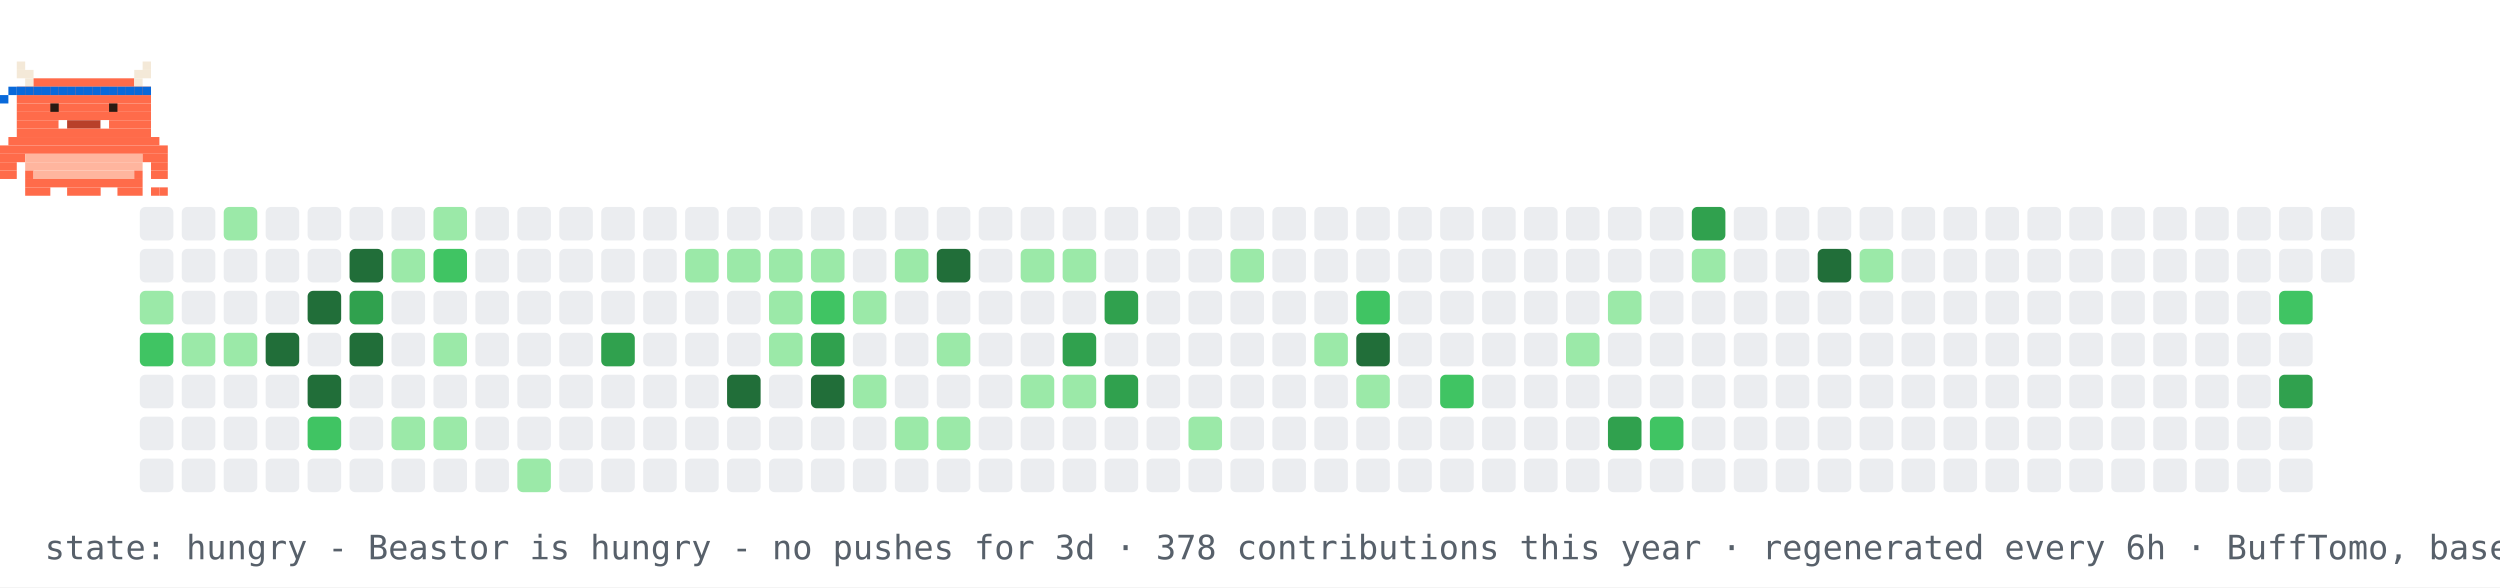
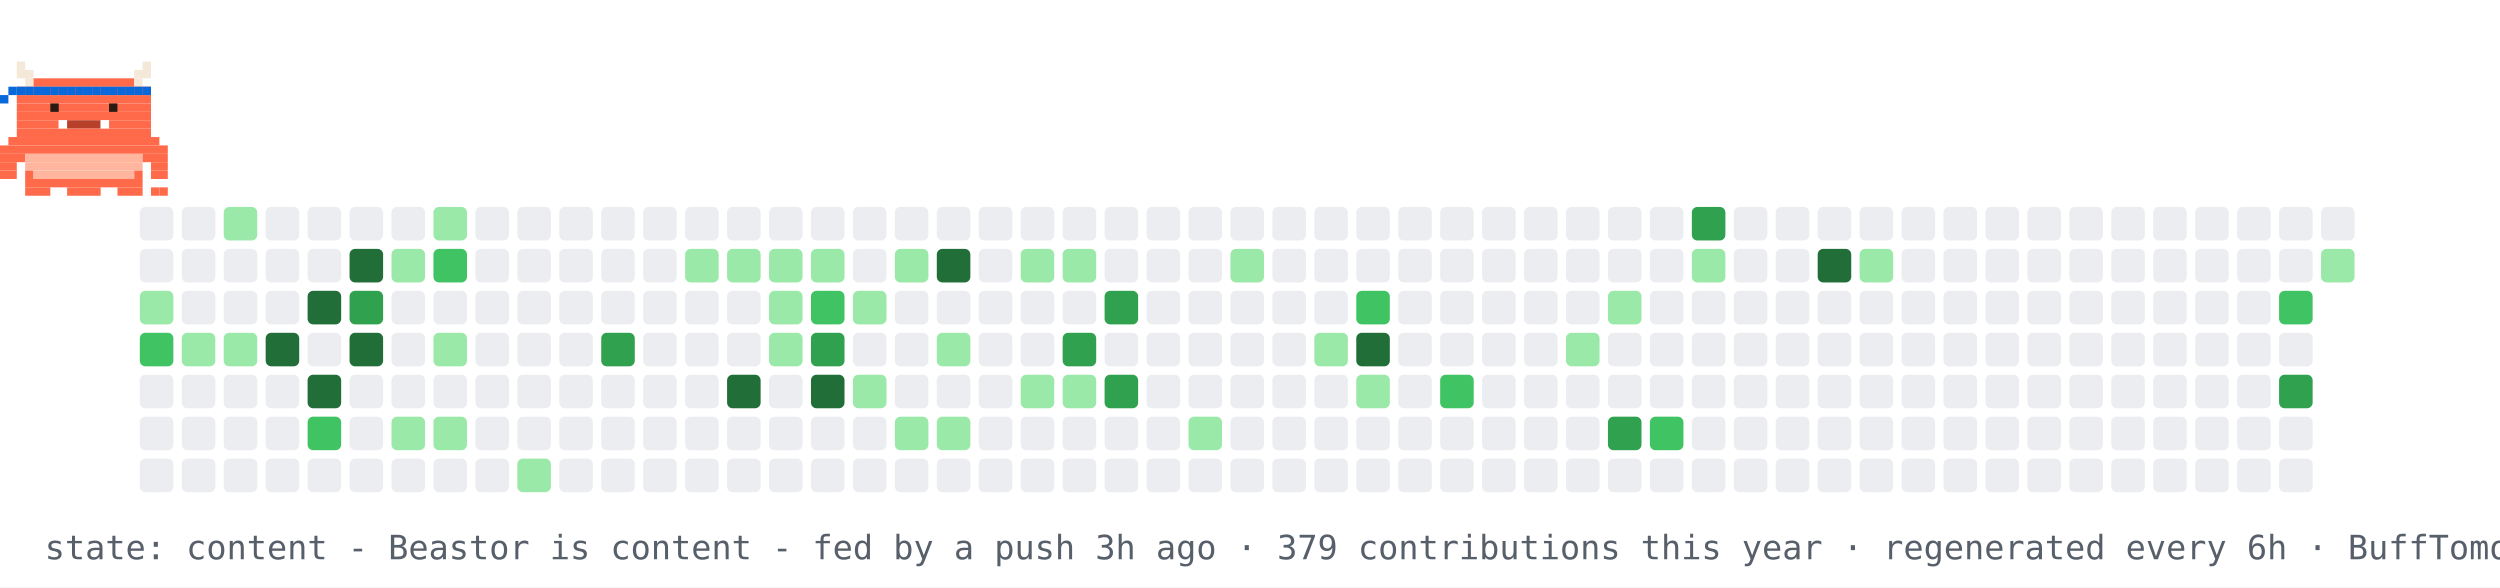
- <svg xmlns="http://www.w3.org/2000/svg" width="894" height="210" viewBox="0 0 894 210" role="img" aria-label="contribution graph Beastor: hungry">
+ <svg xmlns="http://www.w3.org/2000/svg" width="894" height="210" viewBox="0 0 894 210" role="img" aria-label="contribution graph Beastor: content">
  <rect width="894" height="210" fill="#ffffff" />
  <rect x="50" y="74" width="12" height="12" rx="2" fill="#ebedf0" />
  <rect x="50" y="89" width="12" height="12" rx="2" fill="#ebedf0" />
  <rect x="50" y="104" width="12" height="12" rx="2" fill="#9be9a8" />
  <rect x="50" y="119" width="12" height="12" rx="2" fill="#40c463" />
  <rect x="50" y="134" width="12" height="12" rx="2" fill="#ebedf0" />
  <rect x="50" y="149" width="12" height="12" rx="2" fill="#ebedf0" />
  <rect x="50" y="164" width="12" height="12" rx="2" fill="#ebedf0" />
  <rect x="65" y="74" width="12" height="12" rx="2" fill="#ebedf0" />
  <rect x="65" y="89" width="12" height="12" rx="2" fill="#ebedf0" />
  <rect x="65" y="104" width="12" height="12" rx="2" fill="#ebedf0" />
  <rect x="65" y="119" width="12" height="12" rx="2" fill="#9be9a8" />
  <rect x="65" y="134" width="12" height="12" rx="2" fill="#ebedf0" />
  <rect x="65" y="149" width="12" height="12" rx="2" fill="#ebedf0" />
  <rect x="65" y="164" width="12" height="12" rx="2" fill="#ebedf0" />
  <rect x="80" y="74" width="12" height="12" rx="2" fill="#9be9a8" />
  <rect x="80" y="89" width="12" height="12" rx="2" fill="#ebedf0" />
  <rect x="80" y="104" width="12" height="12" rx="2" fill="#ebedf0" />
  <rect x="80" y="119" width="12" height="12" rx="2" fill="#9be9a8" />
  <rect x="80" y="134" width="12" height="12" rx="2" fill="#ebedf0" />
  <rect x="80" y="149" width="12" height="12" rx="2" fill="#ebedf0" />
  <rect x="80" y="164" width="12" height="12" rx="2" fill="#ebedf0" />
  <rect x="95" y="74" width="12" height="12" rx="2" fill="#ebedf0" />
  <rect x="95" y="89" width="12" height="12" rx="2" fill="#ebedf0" />
  <rect x="95" y="104" width="12" height="12" rx="2" fill="#ebedf0" />
  <rect x="95" y="119" width="12" height="12" rx="2" fill="#216e39" />
  <rect x="95" y="134" width="12" height="12" rx="2" fill="#ebedf0" />
  <rect x="95" y="149" width="12" height="12" rx="2" fill="#ebedf0" />
  <rect x="95" y="164" width="12" height="12" rx="2" fill="#ebedf0" />
  <rect x="110" y="74" width="12" height="12" rx="2" fill="#ebedf0" />
  <rect x="110" y="89" width="12" height="12" rx="2" fill="#ebedf0" />
  <rect x="110" y="104" width="12" height="12" rx="2" fill="#216e39" />
  <rect x="110" y="119" width="12" height="12" rx="2" fill="#ebedf0" />
  <rect x="110" y="134" width="12" height="12" rx="2" fill="#216e39" />
  <rect x="110" y="149" width="12" height="12" rx="2" fill="#40c463" />
  <rect x="110" y="164" width="12" height="12" rx="2" fill="#ebedf0" />
  <rect x="125" y="74" width="12" height="12" rx="2" fill="#ebedf0" />
  <rect x="125" y="89" width="12" height="12" rx="2" fill="#216e39" />
  <rect x="125" y="104" width="12" height="12" rx="2" fill="#30a14e" />
  <rect x="125" y="119" width="12" height="12" rx="2" fill="#216e39" />
  <rect x="125" y="134" width="12" height="12" rx="2" fill="#ebedf0" />
  <rect x="125" y="149" width="12" height="12" rx="2" fill="#ebedf0" />
  <rect x="125" y="164" width="12" height="12" rx="2" fill="#ebedf0" />
  <rect x="140" y="74" width="12" height="12" rx="2" fill="#ebedf0" />
  <rect x="140" y="89" width="12" height="12" rx="2" fill="#9be9a8" />
  <rect x="140" y="104" width="12" height="12" rx="2" fill="#ebedf0" />
  <rect x="140" y="119" width="12" height="12" rx="2" fill="#ebedf0" />
  <rect x="140" y="134" width="12" height="12" rx="2" fill="#ebedf0" />
  <rect x="140" y="149" width="12" height="12" rx="2" fill="#9be9a8" />
  <rect x="140" y="164" width="12" height="12" rx="2" fill="#ebedf0" />
  <rect x="155" y="74" width="12" height="12" rx="2" fill="#9be9a8" />
  <rect x="155" y="89" width="12" height="12" rx="2" fill="#40c463" />
  <rect x="155" y="104" width="12" height="12" rx="2" fill="#ebedf0" />
  <rect x="155" y="119" width="12" height="12" rx="2" fill="#9be9a8" />
  <rect x="155" y="134" width="12" height="12" rx="2" fill="#ebedf0" />
  <rect x="155" y="149" width="12" height="12" rx="2" fill="#9be9a8" />
  <rect x="155" y="164" width="12" height="12" rx="2" fill="#ebedf0" />
  <rect x="170" y="74" width="12" height="12" rx="2" fill="#ebedf0" />
  <rect x="170" y="89" width="12" height="12" rx="2" fill="#ebedf0" />
  <rect x="170" y="104" width="12" height="12" rx="2" fill="#ebedf0" />
  <rect x="170" y="119" width="12" height="12" rx="2" fill="#ebedf0" />
  <rect x="170" y="134" width="12" height="12" rx="2" fill="#ebedf0" />
  <rect x="170" y="149" width="12" height="12" rx="2" fill="#ebedf0" />
  <rect x="170" y="164" width="12" height="12" rx="2" fill="#ebedf0" />
  <rect x="185" y="74" width="12" height="12" rx="2" fill="#ebedf0" />
  <rect x="185" y="89" width="12" height="12" rx="2" fill="#ebedf0" />
  <rect x="185" y="104" width="12" height="12" rx="2" fill="#ebedf0" />
  <rect x="185" y="119" width="12" height="12" rx="2" fill="#ebedf0" />
  <rect x="185" y="134" width="12" height="12" rx="2" fill="#ebedf0" />
  <rect x="185" y="149" width="12" height="12" rx="2" fill="#ebedf0" />
  <rect x="185" y="164" width="12" height="12" rx="2" fill="#9be9a8" />
  <rect x="200" y="74" width="12" height="12" rx="2" fill="#ebedf0" />
  <rect x="200" y="89" width="12" height="12" rx="2" fill="#ebedf0" />
  <rect x="200" y="104" width="12" height="12" rx="2" fill="#ebedf0" />
  <rect x="200" y="119" width="12" height="12" rx="2" fill="#ebedf0" />
  <rect x="200" y="134" width="12" height="12" rx="2" fill="#ebedf0" />
  <rect x="200" y="149" width="12" height="12" rx="2" fill="#ebedf0" />
  <rect x="200" y="164" width="12" height="12" rx="2" fill="#ebedf0" />
  <rect x="215" y="74" width="12" height="12" rx="2" fill="#ebedf0" />
  <rect x="215" y="89" width="12" height="12" rx="2" fill="#ebedf0" />
  <rect x="215" y="104" width="12" height="12" rx="2" fill="#ebedf0" />
  <rect x="215" y="119" width="12" height="12" rx="2" fill="#30a14e" />
  <rect x="215" y="134" width="12" height="12" rx="2" fill="#ebedf0" />
  <rect x="215" y="149" width="12" height="12" rx="2" fill="#ebedf0" />
  <rect x="215" y="164" width="12" height="12" rx="2" fill="#ebedf0" />
  <rect x="230" y="74" width="12" height="12" rx="2" fill="#ebedf0" />
  <rect x="230" y="89" width="12" height="12" rx="2" fill="#ebedf0" />
  <rect x="230" y="104" width="12" height="12" rx="2" fill="#ebedf0" />
  <rect x="230" y="119" width="12" height="12" rx="2" fill="#ebedf0" />
  <rect x="230" y="134" width="12" height="12" rx="2" fill="#ebedf0" />
  <rect x="230" y="149" width="12" height="12" rx="2" fill="#ebedf0" />
  <rect x="230" y="164" width="12" height="12" rx="2" fill="#ebedf0" />
  <rect x="245" y="74" width="12" height="12" rx="2" fill="#ebedf0" />
  <rect x="245" y="89" width="12" height="12" rx="2" fill="#9be9a8" />
  <rect x="245" y="104" width="12" height="12" rx="2" fill="#ebedf0" />
  <rect x="245" y="119" width="12" height="12" rx="2" fill="#ebedf0" />
  <rect x="245" y="134" width="12" height="12" rx="2" fill="#ebedf0" />
  <rect x="245" y="149" width="12" height="12" rx="2" fill="#ebedf0" />
  <rect x="245" y="164" width="12" height="12" rx="2" fill="#ebedf0" />
  <rect x="260" y="74" width="12" height="12" rx="2" fill="#ebedf0" />
  <rect x="260" y="89" width="12" height="12" rx="2" fill="#9be9a8" />
  <rect x="260" y="104" width="12" height="12" rx="2" fill="#ebedf0" />
  <rect x="260" y="119" width="12" height="12" rx="2" fill="#ebedf0" />
  <rect x="260" y="134" width="12" height="12" rx="2" fill="#216e39" />
  <rect x="260" y="149" width="12" height="12" rx="2" fill="#ebedf0" />
  <rect x="260" y="164" width="12" height="12" rx="2" fill="#ebedf0" />
  <rect x="275" y="74" width="12" height="12" rx="2" fill="#ebedf0" />
  <rect x="275" y="89" width="12" height="12" rx="2" fill="#9be9a8" />
  <rect x="275" y="104" width="12" height="12" rx="2" fill="#9be9a8" />
  <rect x="275" y="119" width="12" height="12" rx="2" fill="#9be9a8" />
  <rect x="275" y="134" width="12" height="12" rx="2" fill="#ebedf0" />
  <rect x="275" y="149" width="12" height="12" rx="2" fill="#ebedf0" />
  <rect x="275" y="164" width="12" height="12" rx="2" fill="#ebedf0" />
  <rect x="290" y="74" width="12" height="12" rx="2" fill="#ebedf0" />
  <rect x="290" y="89" width="12" height="12" rx="2" fill="#9be9a8" />
  <rect x="290" y="104" width="12" height="12" rx="2" fill="#40c463" />
  <rect x="290" y="119" width="12" height="12" rx="2" fill="#30a14e" />
  <rect x="290" y="134" width="12" height="12" rx="2" fill="#216e39" />
  <rect x="290" y="149" width="12" height="12" rx="2" fill="#ebedf0" />
  <rect x="290" y="164" width="12" height="12" rx="2" fill="#ebedf0" />
  <rect x="305" y="74" width="12" height="12" rx="2" fill="#ebedf0" />
  <rect x="305" y="89" width="12" height="12" rx="2" fill="#ebedf0" />
  <rect x="305" y="104" width="12" height="12" rx="2" fill="#9be9a8" />
  <rect x="305" y="119" width="12" height="12" rx="2" fill="#ebedf0" />
  <rect x="305" y="134" width="12" height="12" rx="2" fill="#9be9a8" />
  <rect x="305" y="149" width="12" height="12" rx="2" fill="#ebedf0" />
  <rect x="305" y="164" width="12" height="12" rx="2" fill="#ebedf0" />
  <rect x="320" y="74" width="12" height="12" rx="2" fill="#ebedf0" />
  <rect x="320" y="89" width="12" height="12" rx="2" fill="#9be9a8" />
  <rect x="320" y="104" width="12" height="12" rx="2" fill="#ebedf0" />
  <rect x="320" y="119" width="12" height="12" rx="2" fill="#ebedf0" />
  <rect x="320" y="134" width="12" height="12" rx="2" fill="#ebedf0" />
  <rect x="320" y="149" width="12" height="12" rx="2" fill="#9be9a8" />
  <rect x="320" y="164" width="12" height="12" rx="2" fill="#ebedf0" />
  <rect x="335" y="74" width="12" height="12" rx="2" fill="#ebedf0" />
  <rect x="335" y="89" width="12" height="12" rx="2" fill="#216e39" />
  <rect x="335" y="104" width="12" height="12" rx="2" fill="#ebedf0" />
  <rect x="335" y="119" width="12" height="12" rx="2" fill="#9be9a8" />
  <rect x="335" y="134" width="12" height="12" rx="2" fill="#ebedf0" />
  <rect x="335" y="149" width="12" height="12" rx="2" fill="#9be9a8" />
  <rect x="335" y="164" width="12" height="12" rx="2" fill="#ebedf0" />
  <rect x="350" y="74" width="12" height="12" rx="2" fill="#ebedf0" />
  <rect x="350" y="89" width="12" height="12" rx="2" fill="#ebedf0" />
  <rect x="350" y="104" width="12" height="12" rx="2" fill="#ebedf0" />
  <rect x="350" y="119" width="12" height="12" rx="2" fill="#ebedf0" />
  <rect x="350" y="134" width="12" height="12" rx="2" fill="#ebedf0" />
  <rect x="350" y="149" width="12" height="12" rx="2" fill="#ebedf0" />
  <rect x="350" y="164" width="12" height="12" rx="2" fill="#ebedf0" />
  <rect x="365" y="74" width="12" height="12" rx="2" fill="#ebedf0" />
  <rect x="365" y="89" width="12" height="12" rx="2" fill="#9be9a8" />
  <rect x="365" y="104" width="12" height="12" rx="2" fill="#ebedf0" />
  <rect x="365" y="119" width="12" height="12" rx="2" fill="#ebedf0" />
  <rect x="365" y="134" width="12" height="12" rx="2" fill="#9be9a8" />
  <rect x="365" y="149" width="12" height="12" rx="2" fill="#ebedf0" />
  <rect x="365" y="164" width="12" height="12" rx="2" fill="#ebedf0" />
  <rect x="380" y="74" width="12" height="12" rx="2" fill="#ebedf0" />
  <rect x="380" y="89" width="12" height="12" rx="2" fill="#9be9a8" />
  <rect x="380" y="104" width="12" height="12" rx="2" fill="#ebedf0" />
  <rect x="380" y="119" width="12" height="12" rx="2" fill="#30a14e" />
  <rect x="380" y="134" width="12" height="12" rx="2" fill="#9be9a8" />
  <rect x="380" y="149" width="12" height="12" rx="2" fill="#ebedf0" />
  <rect x="380" y="164" width="12" height="12" rx="2" fill="#ebedf0" />
  <rect x="395" y="74" width="12" height="12" rx="2" fill="#ebedf0" />
  <rect x="395" y="89" width="12" height="12" rx="2" fill="#ebedf0" />
  <rect x="395" y="104" width="12" height="12" rx="2" fill="#30a14e" />
  <rect x="395" y="119" width="12" height="12" rx="2" fill="#ebedf0" />
  <rect x="395" y="134" width="12" height="12" rx="2" fill="#30a14e" />
  <rect x="395" y="149" width="12" height="12" rx="2" fill="#ebedf0" />
  <rect x="395" y="164" width="12" height="12" rx="2" fill="#ebedf0" />
  <rect x="410" y="74" width="12" height="12" rx="2" fill="#ebedf0" />
  <rect x="410" y="89" width="12" height="12" rx="2" fill="#ebedf0" />
  <rect x="410" y="104" width="12" height="12" rx="2" fill="#ebedf0" />
  <rect x="410" y="119" width="12" height="12" rx="2" fill="#ebedf0" />
  <rect x="410" y="134" width="12" height="12" rx="2" fill="#ebedf0" />
  <rect x="410" y="149" width="12" height="12" rx="2" fill="#ebedf0" />
  <rect x="410" y="164" width="12" height="12" rx="2" fill="#ebedf0" />
  <rect x="425" y="74" width="12" height="12" rx="2" fill="#ebedf0" />
  <rect x="425" y="89" width="12" height="12" rx="2" fill="#ebedf0" />
  <rect x="425" y="104" width="12" height="12" rx="2" fill="#ebedf0" />
  <rect x="425" y="119" width="12" height="12" rx="2" fill="#ebedf0" />
  <rect x="425" y="134" width="12" height="12" rx="2" fill="#ebedf0" />
  <rect x="425" y="149" width="12" height="12" rx="2" fill="#9be9a8" />
  <rect x="425" y="164" width="12" height="12" rx="2" fill="#ebedf0" />
  <rect x="440" y="74" width="12" height="12" rx="2" fill="#ebedf0" />
  <rect x="440" y="89" width="12" height="12" rx="2" fill="#9be9a8" />
  <rect x="440" y="104" width="12" height="12" rx="2" fill="#ebedf0" />
  <rect x="440" y="119" width="12" height="12" rx="2" fill="#ebedf0" />
  <rect x="440" y="134" width="12" height="12" rx="2" fill="#ebedf0" />
  <rect x="440" y="149" width="12" height="12" rx="2" fill="#ebedf0" />
  <rect x="440" y="164" width="12" height="12" rx="2" fill="#ebedf0" />
  <rect x="455" y="74" width="12" height="12" rx="2" fill="#ebedf0" />
  <rect x="455" y="89" width="12" height="12" rx="2" fill="#ebedf0" />
  <rect x="455" y="104" width="12" height="12" rx="2" fill="#ebedf0" />
  <rect x="455" y="119" width="12" height="12" rx="2" fill="#ebedf0" />
  <rect x="455" y="134" width="12" height="12" rx="2" fill="#ebedf0" />
  <rect x="455" y="149" width="12" height="12" rx="2" fill="#ebedf0" />
  <rect x="455" y="164" width="12" height="12" rx="2" fill="#ebedf0" />
  <rect x="470" y="74" width="12" height="12" rx="2" fill="#ebedf0" />
  <rect x="470" y="89" width="12" height="12" rx="2" fill="#ebedf0" />
  <rect x="470" y="104" width="12" height="12" rx="2" fill="#ebedf0" />
  <rect x="470" y="119" width="12" height="12" rx="2" fill="#9be9a8" />
  <rect x="470" y="134" width="12" height="12" rx="2" fill="#ebedf0" />
  <rect x="470" y="149" width="12" height="12" rx="2" fill="#ebedf0" />
  <rect x="470" y="164" width="12" height="12" rx="2" fill="#ebedf0" />
  <rect x="485" y="74" width="12" height="12" rx="2" fill="#ebedf0" />
  <rect x="485" y="89" width="12" height="12" rx="2" fill="#ebedf0" />
  <rect x="485" y="104" width="12" height="12" rx="2" fill="#40c463" />
  <rect x="485" y="119" width="12" height="12" rx="2" fill="#216e39" />
  <rect x="485" y="134" width="12" height="12" rx="2" fill="#9be9a8" />
  <rect x="485" y="149" width="12" height="12" rx="2" fill="#ebedf0" />
  <rect x="485" y="164" width="12" height="12" rx="2" fill="#ebedf0" />
  <rect x="500" y="74" width="12" height="12" rx="2" fill="#ebedf0" />
  <rect x="500" y="89" width="12" height="12" rx="2" fill="#ebedf0" />
  <rect x="500" y="104" width="12" height="12" rx="2" fill="#ebedf0" />
  <rect x="500" y="119" width="12" height="12" rx="2" fill="#ebedf0" />
  <rect x="500" y="134" width="12" height="12" rx="2" fill="#ebedf0" />
  <rect x="500" y="149" width="12" height="12" rx="2" fill="#ebedf0" />
  <rect x="500" y="164" width="12" height="12" rx="2" fill="#ebedf0" />
  <rect x="515" y="74" width="12" height="12" rx="2" fill="#ebedf0" />
  <rect x="515" y="89" width="12" height="12" rx="2" fill="#ebedf0" />
  <rect x="515" y="104" width="12" height="12" rx="2" fill="#ebedf0" />
  <rect x="515" y="119" width="12" height="12" rx="2" fill="#ebedf0" />
  <rect x="515" y="134" width="12" height="12" rx="2" fill="#40c463" />
  <rect x="515" y="149" width="12" height="12" rx="2" fill="#ebedf0" />
  <rect x="515" y="164" width="12" height="12" rx="2" fill="#ebedf0" />
  <rect x="530" y="74" width="12" height="12" rx="2" fill="#ebedf0" />
  <rect x="530" y="89" width="12" height="12" rx="2" fill="#ebedf0" />
  <rect x="530" y="104" width="12" height="12" rx="2" fill="#ebedf0" />
  <rect x="530" y="119" width="12" height="12" rx="2" fill="#ebedf0" />
  <rect x="530" y="134" width="12" height="12" rx="2" fill="#ebedf0" />
  <rect x="530" y="149" width="12" height="12" rx="2" fill="#ebedf0" />
  <rect x="530" y="164" width="12" height="12" rx="2" fill="#ebedf0" />
  <rect x="545" y="74" width="12" height="12" rx="2" fill="#ebedf0" />
  <rect x="545" y="89" width="12" height="12" rx="2" fill="#ebedf0" />
  <rect x="545" y="104" width="12" height="12" rx="2" fill="#ebedf0" />
  <rect x="545" y="119" width="12" height="12" rx="2" fill="#ebedf0" />
  <rect x="545" y="134" width="12" height="12" rx="2" fill="#ebedf0" />
  <rect x="545" y="149" width="12" height="12" rx="2" fill="#ebedf0" />
  <rect x="545" y="164" width="12" height="12" rx="2" fill="#ebedf0" />
  <rect x="560" y="74" width="12" height="12" rx="2" fill="#ebedf0" />
  <rect x="560" y="89" width="12" height="12" rx="2" fill="#ebedf0" />
  <rect x="560" y="104" width="12" height="12" rx="2" fill="#ebedf0" />
  <rect x="560" y="119" width="12" height="12" rx="2" fill="#9be9a8" />
  <rect x="560" y="134" width="12" height="12" rx="2" fill="#ebedf0" />
  <rect x="560" y="149" width="12" height="12" rx="2" fill="#ebedf0" />
  <rect x="560" y="164" width="12" height="12" rx="2" fill="#ebedf0" />
  <rect x="575" y="74" width="12" height="12" rx="2" fill="#ebedf0" />
  <rect x="575" y="89" width="12" height="12" rx="2" fill="#ebedf0" />
  <rect x="575" y="104" width="12" height="12" rx="2" fill="#9be9a8" />
  <rect x="575" y="119" width="12" height="12" rx="2" fill="#ebedf0" />
  <rect x="575" y="134" width="12" height="12" rx="2" fill="#ebedf0" />
  <rect x="575" y="149" width="12" height="12" rx="2" fill="#30a14e" />
  <rect x="575" y="164" width="12" height="12" rx="2" fill="#ebedf0" />
  <rect x="590" y="74" width="12" height="12" rx="2" fill="#ebedf0" />
  <rect x="590" y="89" width="12" height="12" rx="2" fill="#ebedf0" />
  <rect x="590" y="104" width="12" height="12" rx="2" fill="#ebedf0" />
  <rect x="590" y="119" width="12" height="12" rx="2" fill="#ebedf0" />
  <rect x="590" y="134" width="12" height="12" rx="2" fill="#ebedf0" />
  <rect x="590" y="149" width="12" height="12" rx="2" fill="#40c463" />
  <rect x="590" y="164" width="12" height="12" rx="2" fill="#ebedf0" />
  <rect x="605" y="74" width="12" height="12" rx="2" fill="#30a14e" />
  <rect x="605" y="89" width="12" height="12" rx="2" fill="#9be9a8" />
  <rect x="605" y="104" width="12" height="12" rx="2" fill="#ebedf0" />
  <rect x="605" y="119" width="12" height="12" rx="2" fill="#ebedf0" />
  <rect x="605" y="134" width="12" height="12" rx="2" fill="#ebedf0" />
  <rect x="605" y="149" width="12" height="12" rx="2" fill="#ebedf0" />
  <rect x="605" y="164" width="12" height="12" rx="2" fill="#ebedf0" />
  <rect x="620" y="74" width="12" height="12" rx="2" fill="#ebedf0" />
  <rect x="620" y="89" width="12" height="12" rx="2" fill="#ebedf0" />
  <rect x="620" y="104" width="12" height="12" rx="2" fill="#ebedf0" />
  <rect x="620" y="119" width="12" height="12" rx="2" fill="#ebedf0" />
  <rect x="620" y="134" width="12" height="12" rx="2" fill="#ebedf0" />
  <rect x="620" y="149" width="12" height="12" rx="2" fill="#ebedf0" />
  <rect x="620" y="164" width="12" height="12" rx="2" fill="#ebedf0" />
  <rect x="635" y="74" width="12" height="12" rx="2" fill="#ebedf0" />
  <rect x="635" y="89" width="12" height="12" rx="2" fill="#ebedf0" />
  <rect x="635" y="104" width="12" height="12" rx="2" fill="#ebedf0" />
  <rect x="635" y="119" width="12" height="12" rx="2" fill="#ebedf0" />
  <rect x="635" y="134" width="12" height="12" rx="2" fill="#ebedf0" />
  <rect x="635" y="149" width="12" height="12" rx="2" fill="#ebedf0" />
  <rect x="635" y="164" width="12" height="12" rx="2" fill="#ebedf0" />
  <rect x="650" y="74" width="12" height="12" rx="2" fill="#ebedf0" />
  <rect x="650" y="89" width="12" height="12" rx="2" fill="#216e39" />
  <rect x="650" y="104" width="12" height="12" rx="2" fill="#ebedf0" />
  <rect x="650" y="119" width="12" height="12" rx="2" fill="#ebedf0" />
  <rect x="650" y="134" width="12" height="12" rx="2" fill="#ebedf0" />
  <rect x="650" y="149" width="12" height="12" rx="2" fill="#ebedf0" />
  <rect x="650" y="164" width="12" height="12" rx="2" fill="#ebedf0" />
  <rect x="665" y="74" width="12" height="12" rx="2" fill="#ebedf0" />
  <rect x="665" y="89" width="12" height="12" rx="2" fill="#9be9a8" />
  <rect x="665" y="104" width="12" height="12" rx="2" fill="#ebedf0" />
  <rect x="665" y="119" width="12" height="12" rx="2" fill="#ebedf0" />
  <rect x="665" y="134" width="12" height="12" rx="2" fill="#ebedf0" />
  <rect x="665" y="149" width="12" height="12" rx="2" fill="#ebedf0" />
  <rect x="665" y="164" width="12" height="12" rx="2" fill="#ebedf0" />
  <rect x="680" y="74" width="12" height="12" rx="2" fill="#ebedf0" />
  <rect x="680" y="89" width="12" height="12" rx="2" fill="#ebedf0" />
  <rect x="680" y="104" width="12" height="12" rx="2" fill="#ebedf0" />
  <rect x="680" y="119" width="12" height="12" rx="2" fill="#ebedf0" />
  <rect x="680" y="134" width="12" height="12" rx="2" fill="#ebedf0" />
  <rect x="680" y="149" width="12" height="12" rx="2" fill="#ebedf0" />
  <rect x="680" y="164" width="12" height="12" rx="2" fill="#ebedf0" />
  <rect x="695" y="74" width="12" height="12" rx="2" fill="#ebedf0" />
  <rect x="695" y="89" width="12" height="12" rx="2" fill="#ebedf0" />
  <rect x="695" y="104" width="12" height="12" rx="2" fill="#ebedf0" />
  <rect x="695" y="119" width="12" height="12" rx="2" fill="#ebedf0" />
  <rect x="695" y="134" width="12" height="12" rx="2" fill="#ebedf0" />
  <rect x="695" y="149" width="12" height="12" rx="2" fill="#ebedf0" />
  <rect x="695" y="164" width="12" height="12" rx="2" fill="#ebedf0" />
  <rect x="710" y="74" width="12" height="12" rx="2" fill="#ebedf0" />
  <rect x="710" y="89" width="12" height="12" rx="2" fill="#ebedf0" />
  <rect x="710" y="104" width="12" height="12" rx="2" fill="#ebedf0" />
  <rect x="710" y="119" width="12" height="12" rx="2" fill="#ebedf0" />
  <rect x="710" y="134" width="12" height="12" rx="2" fill="#ebedf0" />
  <rect x="710" y="149" width="12" height="12" rx="2" fill="#ebedf0" />
  <rect x="710" y="164" width="12" height="12" rx="2" fill="#ebedf0" />
  <rect x="725" y="74" width="12" height="12" rx="2" fill="#ebedf0" />
  <rect x="725" y="89" width="12" height="12" rx="2" fill="#ebedf0" />
  <rect x="725" y="104" width="12" height="12" rx="2" fill="#ebedf0" />
  <rect x="725" y="119" width="12" height="12" rx="2" fill="#ebedf0" />
  <rect x="725" y="134" width="12" height="12" rx="2" fill="#ebedf0" />
  <rect x="725" y="149" width="12" height="12" rx="2" fill="#ebedf0" />
  <rect x="725" y="164" width="12" height="12" rx="2" fill="#ebedf0" />
  <rect x="740" y="74" width="12" height="12" rx="2" fill="#ebedf0" />
  <rect x="740" y="89" width="12" height="12" rx="2" fill="#ebedf0" />
  <rect x="740" y="104" width="12" height="12" rx="2" fill="#ebedf0" />
  <rect x="740" y="119" width="12" height="12" rx="2" fill="#ebedf0" />
  <rect x="740" y="134" width="12" height="12" rx="2" fill="#ebedf0" />
  <rect x="740" y="149" width="12" height="12" rx="2" fill="#ebedf0" />
  <rect x="740" y="164" width="12" height="12" rx="2" fill="#ebedf0" />
  <rect x="755" y="74" width="12" height="12" rx="2" fill="#ebedf0" />
  <rect x="755" y="89" width="12" height="12" rx="2" fill="#ebedf0" />
  <rect x="755" y="104" width="12" height="12" rx="2" fill="#ebedf0" />
  <rect x="755" y="119" width="12" height="12" rx="2" fill="#ebedf0" />
  <rect x="755" y="134" width="12" height="12" rx="2" fill="#ebedf0" />
  <rect x="755" y="149" width="12" height="12" rx="2" fill="#ebedf0" />
  <rect x="755" y="164" width="12" height="12" rx="2" fill="#ebedf0" />
  <rect x="770" y="74" width="12" height="12" rx="2" fill="#ebedf0" />
  <rect x="770" y="89" width="12" height="12" rx="2" fill="#ebedf0" />
  <rect x="770" y="104" width="12" height="12" rx="2" fill="#ebedf0" />
  <rect x="770" y="119" width="12" height="12" rx="2" fill="#ebedf0" />
  <rect x="770" y="134" width="12" height="12" rx="2" fill="#ebedf0" />
  <rect x="770" y="149" width="12" height="12" rx="2" fill="#ebedf0" />
  <rect x="770" y="164" width="12" height="12" rx="2" fill="#ebedf0" />
  <rect x="785" y="74" width="12" height="12" rx="2" fill="#ebedf0" />
  <rect x="785" y="89" width="12" height="12" rx="2" fill="#ebedf0" />
  <rect x="785" y="104" width="12" height="12" rx="2" fill="#ebedf0" />
  <rect x="785" y="119" width="12" height="12" rx="2" fill="#ebedf0" />
  <rect x="785" y="134" width="12" height="12" rx="2" fill="#ebedf0" />
  <rect x="785" y="149" width="12" height="12" rx="2" fill="#ebedf0" />
  <rect x="785" y="164" width="12" height="12" rx="2" fill="#ebedf0" />
  <rect x="800" y="74" width="12" height="12" rx="2" fill="#ebedf0" />
  <rect x="800" y="89" width="12" height="12" rx="2" fill="#ebedf0" />
  <rect x="800" y="104" width="12" height="12" rx="2" fill="#ebedf0" />
  <rect x="800" y="119" width="12" height="12" rx="2" fill="#ebedf0" />
  <rect x="800" y="134" width="12" height="12" rx="2" fill="#ebedf0" />
  <rect x="800" y="149" width="12" height="12" rx="2" fill="#ebedf0" />
  <rect x="800" y="164" width="12" height="12" rx="2" fill="#ebedf0" />
  <rect x="815" y="74" width="12" height="12" rx="2" fill="#ebedf0" />
  <rect x="815" y="89" width="12" height="12" rx="2" fill="#ebedf0" />
  <rect x="815" y="104" width="12" height="12" rx="2" fill="#40c463" />
  <rect x="815" y="119" width="12" height="12" rx="2" fill="#ebedf0" />
  <rect x="815" y="134" width="12" height="12" rx="2" fill="#30a14e" />
  <rect x="815" y="149" width="12" height="12" rx="2" fill="#ebedf0" />
  <rect x="815" y="164" width="12" height="12" rx="2" fill="#ebedf0" />
  <rect x="830" y="74" width="12" height="12" rx="2" fill="#ebedf0" />
-   <rect x="830" y="89" width="12" height="12" rx="2" fill="#ebedf0" />
+   <rect x="830" y="89" width="12" height="12" rx="2" fill="#9be9a8" />
  <g>
-     <animateTransform attributeName="transform" type="translate" values="50 0;779 0;779 0;50 0;50 0" keyTimes="0;0.45;0.5;0.95;1" dur="36s" repeatCount="indefinite" />
+     <animateTransform attributeName="transform" type="translate" values="50 0;779 0;779 0;50 0;50 0" keyTimes="0;0.45;0.5;0.95;1" dur="30s" repeatCount="indefinite" />
    <g>
      <animateTransform attributeName="transform" type="translate" values="0 0;0 -4;0 0" keyTimes="0;0.5;1" dur="0.9s" repeatCount="indefinite" />
      <rect x="6" y="22" width="3" height="3" fill="#F4E9D8" />
      <rect x="51" y="22" width="3" height="3" fill="#F4E9D8" />
      <rect x="6" y="25" width="6" height="3" fill="#F4E9D8" />
      <rect x="48" y="25" width="6" height="3" fill="#F4E9D8" />
      <rect x="9" y="28" width="3" height="3" fill="#F4E9D8" />
      <rect x="12" y="28" width="36" height="3" fill="#FF6B4A" />
      <rect x="48" y="28" width="3" height="3" fill="#F4E9D8" />
      <rect x="6" y="31" width="48" height="3" fill="#FF6B4A" />
      <rect x="6" y="34" width="48" height="3" fill="#FF6B4A" />
      <rect x="6" y="37" width="48" height="3" fill="#FF6B4A" />
      <rect x="6" y="40" width="48" height="3" fill="#FF6B4A" />
      <rect x="6" y="43" width="15" height="3" fill="#FF6B4A" />
      <rect x="21" y="43" width="3" height="3" fill="#FFFFFF" />
      <rect x="24" y="43" width="12" height="3" fill="#B8402A" />
      <rect x="36" y="43" width="3" height="3" fill="#FFFFFF" />
      <rect x="39" y="43" width="15" height="3" fill="#FF6B4A" />
      <rect x="6" y="46" width="48" height="3" fill="#FF6B4A" />
      <rect x="3" y="49" width="54" height="3" fill="#FF6B4A" />
      <rect x="0" y="52" width="60" height="3" fill="#FF6B4A" />
      <rect x="0" y="55" width="9" height="3" fill="#FF6B4A" />
      <rect x="9" y="55" width="42" height="3" fill="#FFB59E" />
      <rect x="51" y="55" width="9" height="3" fill="#FF6B4A" />
      <rect x="0" y="58" width="6" height="3" fill="#FF6B4A" />
      <rect x="9" y="58" width="42" height="3" fill="#FFB59E" />
      <rect x="54" y="58" width="6" height="3" fill="#FF6B4A" />
      <rect x="0" y="61" width="6" height="3" fill="#FF6B4A" />
      <rect x="9" y="61" width="3" height="3" fill="#FF6B4A" />
      <rect x="12" y="61" width="36" height="3" fill="#FFB59E" />
      <rect x="48" y="61" width="3" height="3" fill="#FF6B4A" />
      <rect x="54" y="61" width="6" height="3" fill="#FF6B4A" />
      <rect x="9" y="64" width="42" height="3" fill="#FF6B4A" />
      <rect x="9" y="67" width="9" height="3" fill="#FF6B4A" />
      <rect x="24" y="67" width="12" height="3" fill="#FF6B4A" />
      <rect x="42" y="67" width="9" height="3" fill="#FF6B4A" />
      <rect x="6" y="31" width="3" height="3" fill="#0969da" />
      <rect x="9" y="31" width="3" height="3" fill="#0969da" />
      <rect x="12" y="31" width="3" height="3" fill="#0969da" />
      <rect x="15" y="31" width="3" height="3" fill="#0969da" />
      <rect x="18" y="31" width="3" height="3" fill="#0969da" />
      <rect x="21" y="31" width="3" height="3" fill="#0969da" />
      <rect x="24" y="31" width="3" height="3" fill="#0969da" />
      <rect x="27" y="31" width="3" height="3" fill="#0969da" />
      <rect x="30" y="31" width="3" height="3" fill="#0969da" />
      <rect x="33" y="31" width="3" height="3" fill="#0969da" />
      <rect x="36" y="31" width="3" height="3" fill="#0969da" />
      <rect x="39" y="31" width="3" height="3" fill="#0969da" />
      <rect x="42" y="31" width="3" height="3" fill="#0969da" />
      <rect x="45" y="31" width="3" height="3" fill="#0969da" />
      <rect x="48" y="31" width="3" height="3" fill="#0969da" />
      <rect x="51" y="31" width="3" height="3" fill="#0969da" />
      <rect x="3" y="31" width="3" height="3" fill="#0969da" />
      <rect x="0" y="34" width="3" height="3" fill="#0969da" />
      <rect x="54" y="67" width="3" height="3" fill="#FF6B4A" />
      <rect x="57" y="67" width="3" height="3" fill="#FF6B4A" />
      <g>
        <animate attributeName="opacity" values="1;0;1" keyTimes="0;0.96;1" calcMode="discrete" dur="4s" repeatCount="indefinite" />
        <rect x="18" y="37" width="3" height="3" fill="#2A1A12" />
        <rect x="39" y="37" width="3" height="3" fill="#2A1A12" />
      </g>
      <g opacity="0">
        <animate attributeName="opacity" values="0;1;0" keyTimes="0;0.96;1" calcMode="discrete" dur="4s" repeatCount="indefinite" />
        <rect x="18" y="37" width="3" height="3" fill="#FF6B4A" />
        <rect x="39" y="37" width="3" height="3" fill="#FF6B4A" />
      </g>
+       <g opacity="0">
+         <animateTransform attributeName="transform" type="translate" values="0 0;4 -12" dur="2.4s" begin="0.6s" repeatCount="indefinite" />
+         <animate attributeName="opacity" values="0;1;1;0" keyTimes="0;0.2;0.7;1" dur="2.4s" begin="0.6s" repeatCount="indefinite" />
+         <rect x="26" y="10" width="2" height="2" fill="#cf222e" />
+         <rect x="30" y="10" width="2" height="2" fill="#cf222e" />
+         <rect x="24" y="12" width="10" height="2" fill="#cf222e" />
+         <rect x="24" y="14" width="10" height="2" fill="#cf222e" />
+         <rect x="26" y="16" width="6" height="2" fill="#cf222e" />
+         <rect x="28" y="18" width="2" height="2" fill="#cf222e" />
+       </g>
+       <g opacity="0">
+         <animateTransform attributeName="transform" type="translate" values="0 0;4 -12" dur="2.4s" begin="2.1s" repeatCount="indefinite" />
+         <animate attributeName="opacity" values="0;1;1;0" keyTimes="0;0.2;0.7;1" dur="2.4s" begin="2.1s" repeatCount="indefinite" />
+         <rect x="35" y="10" width="2" height="2" fill="#cf222e" />
+         <rect x="39" y="10" width="2" height="2" fill="#cf222e" />
+         <rect x="33" y="12" width="10" height="2" fill="#cf222e" />
+         <rect x="33" y="14" width="10" height="2" fill="#cf222e" />
+         <rect x="35" y="16" width="6" height="2" fill="#cf222e" />
+         <rect x="37" y="18" width="2" height="2" fill="#cf222e" />
+       </g>
    </g>
  </g>
-   <text x="16" y="200" font-family="monospace" font-size="12" fill="#57606a">state: hungry - Beastor is hungry - no pushes for 3d · 378 contributions this year · regenerated every 6h · BuffTomo, based on YourTomo by prsdx</text>
+   <text x="16" y="200" font-family="monospace" font-size="12" fill="#57606a">state: content - Beastor is content - fed by a push 3h ago · 379 contributions this year · regenerated every 6h · BuffTomo, based on YourTomo by prsdx</text>
</svg>
